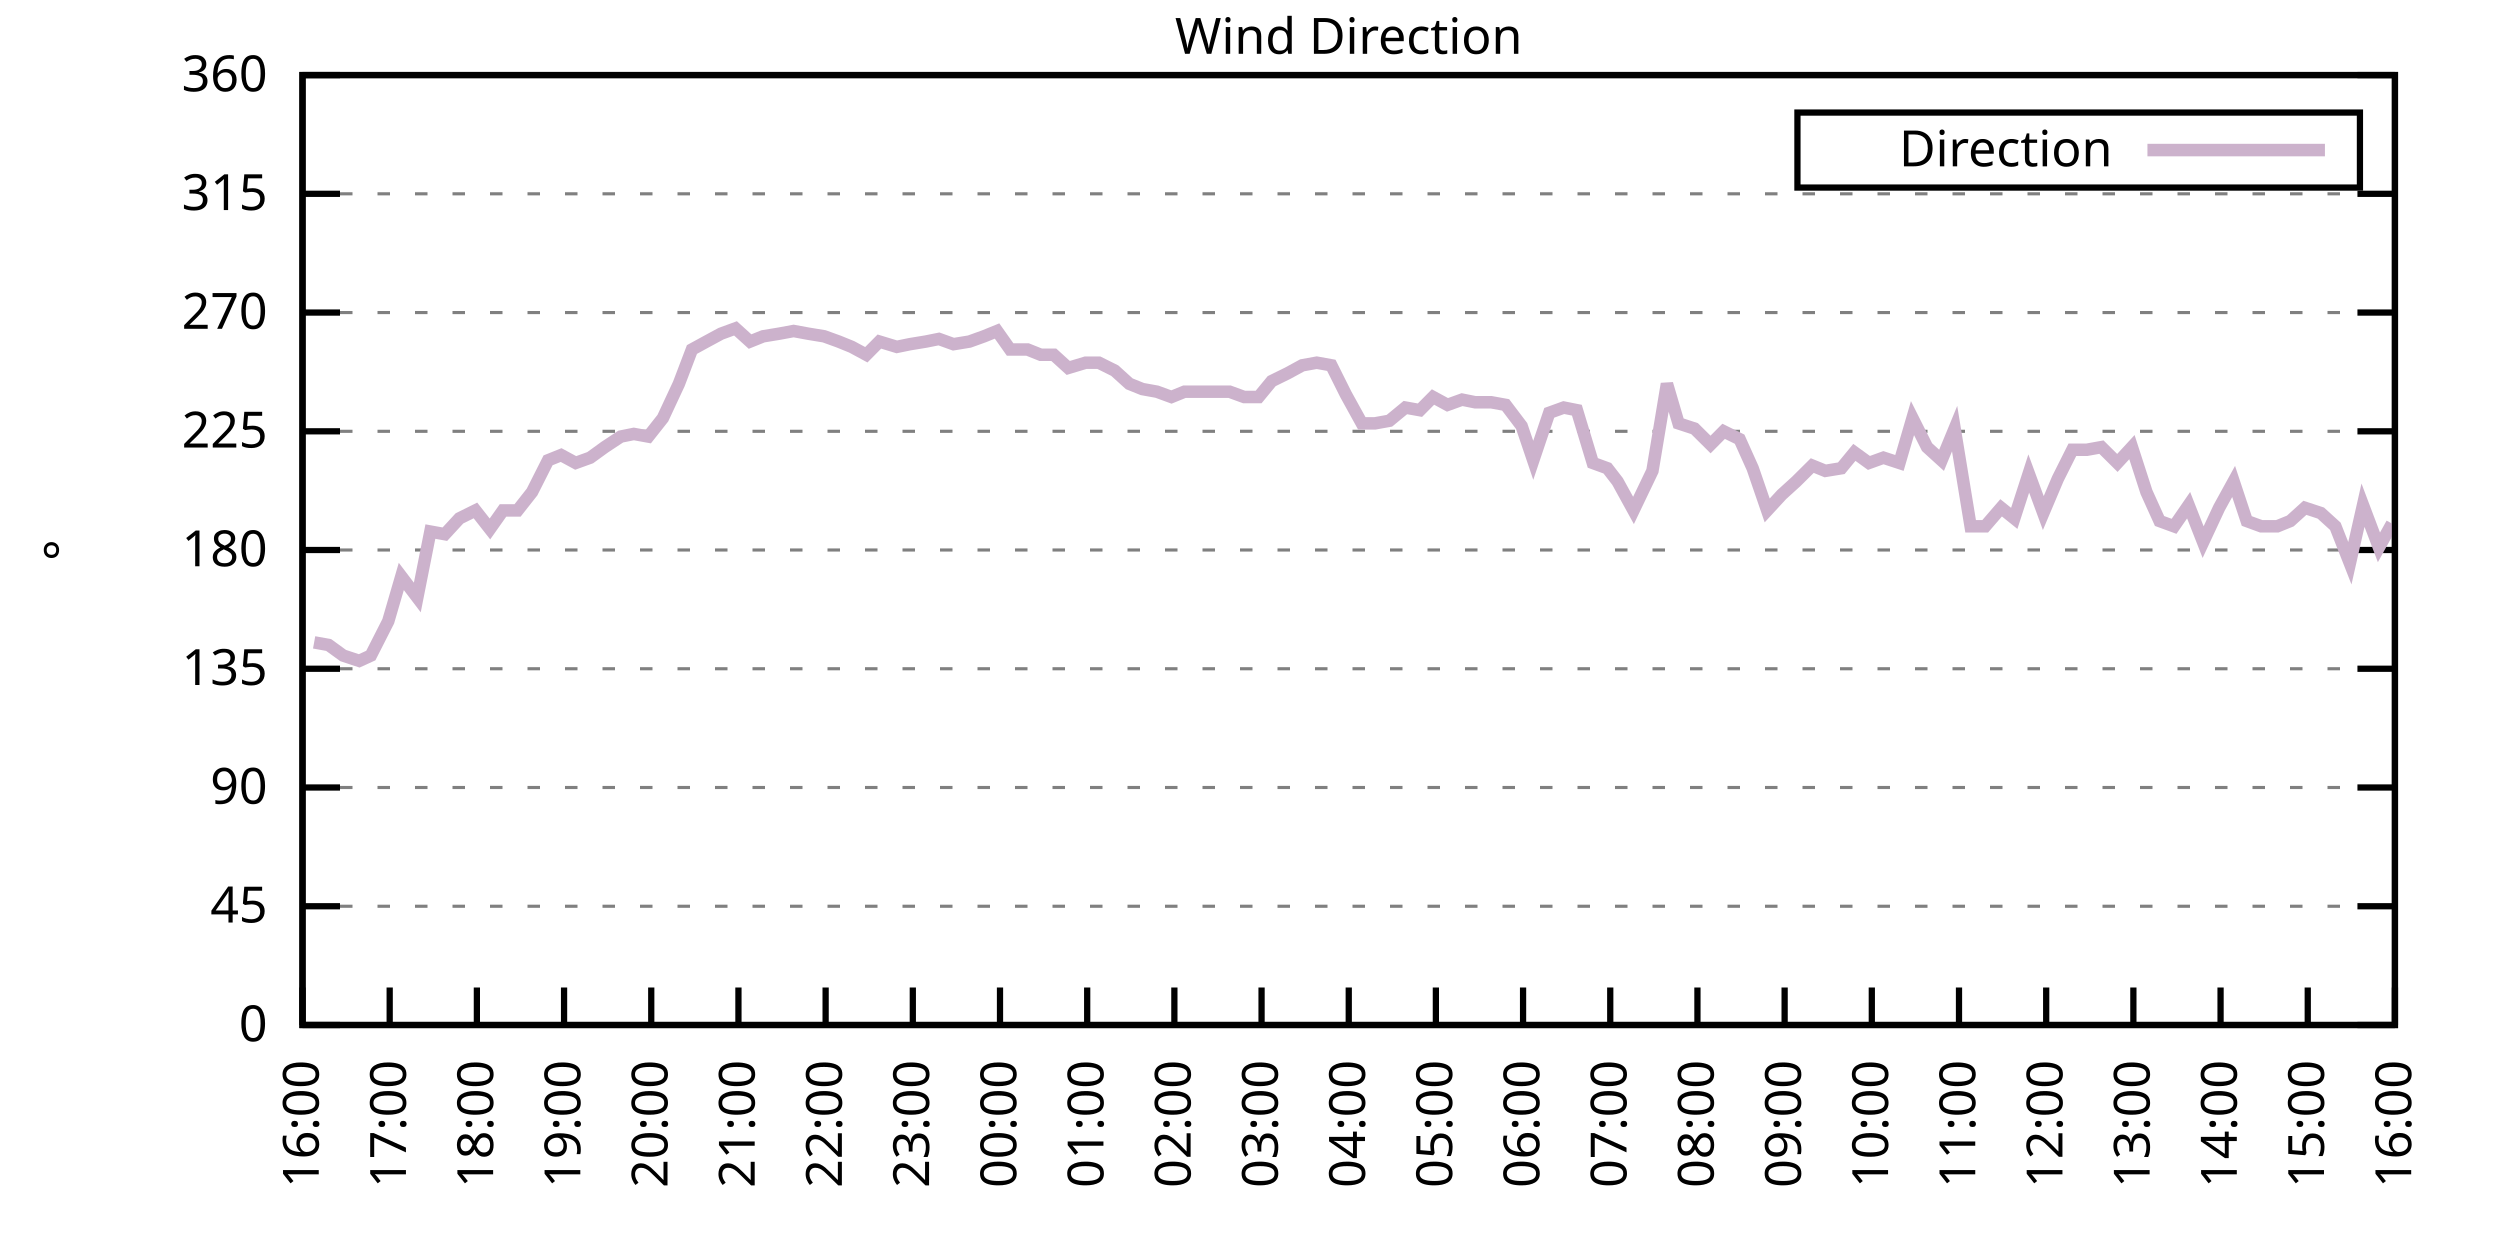
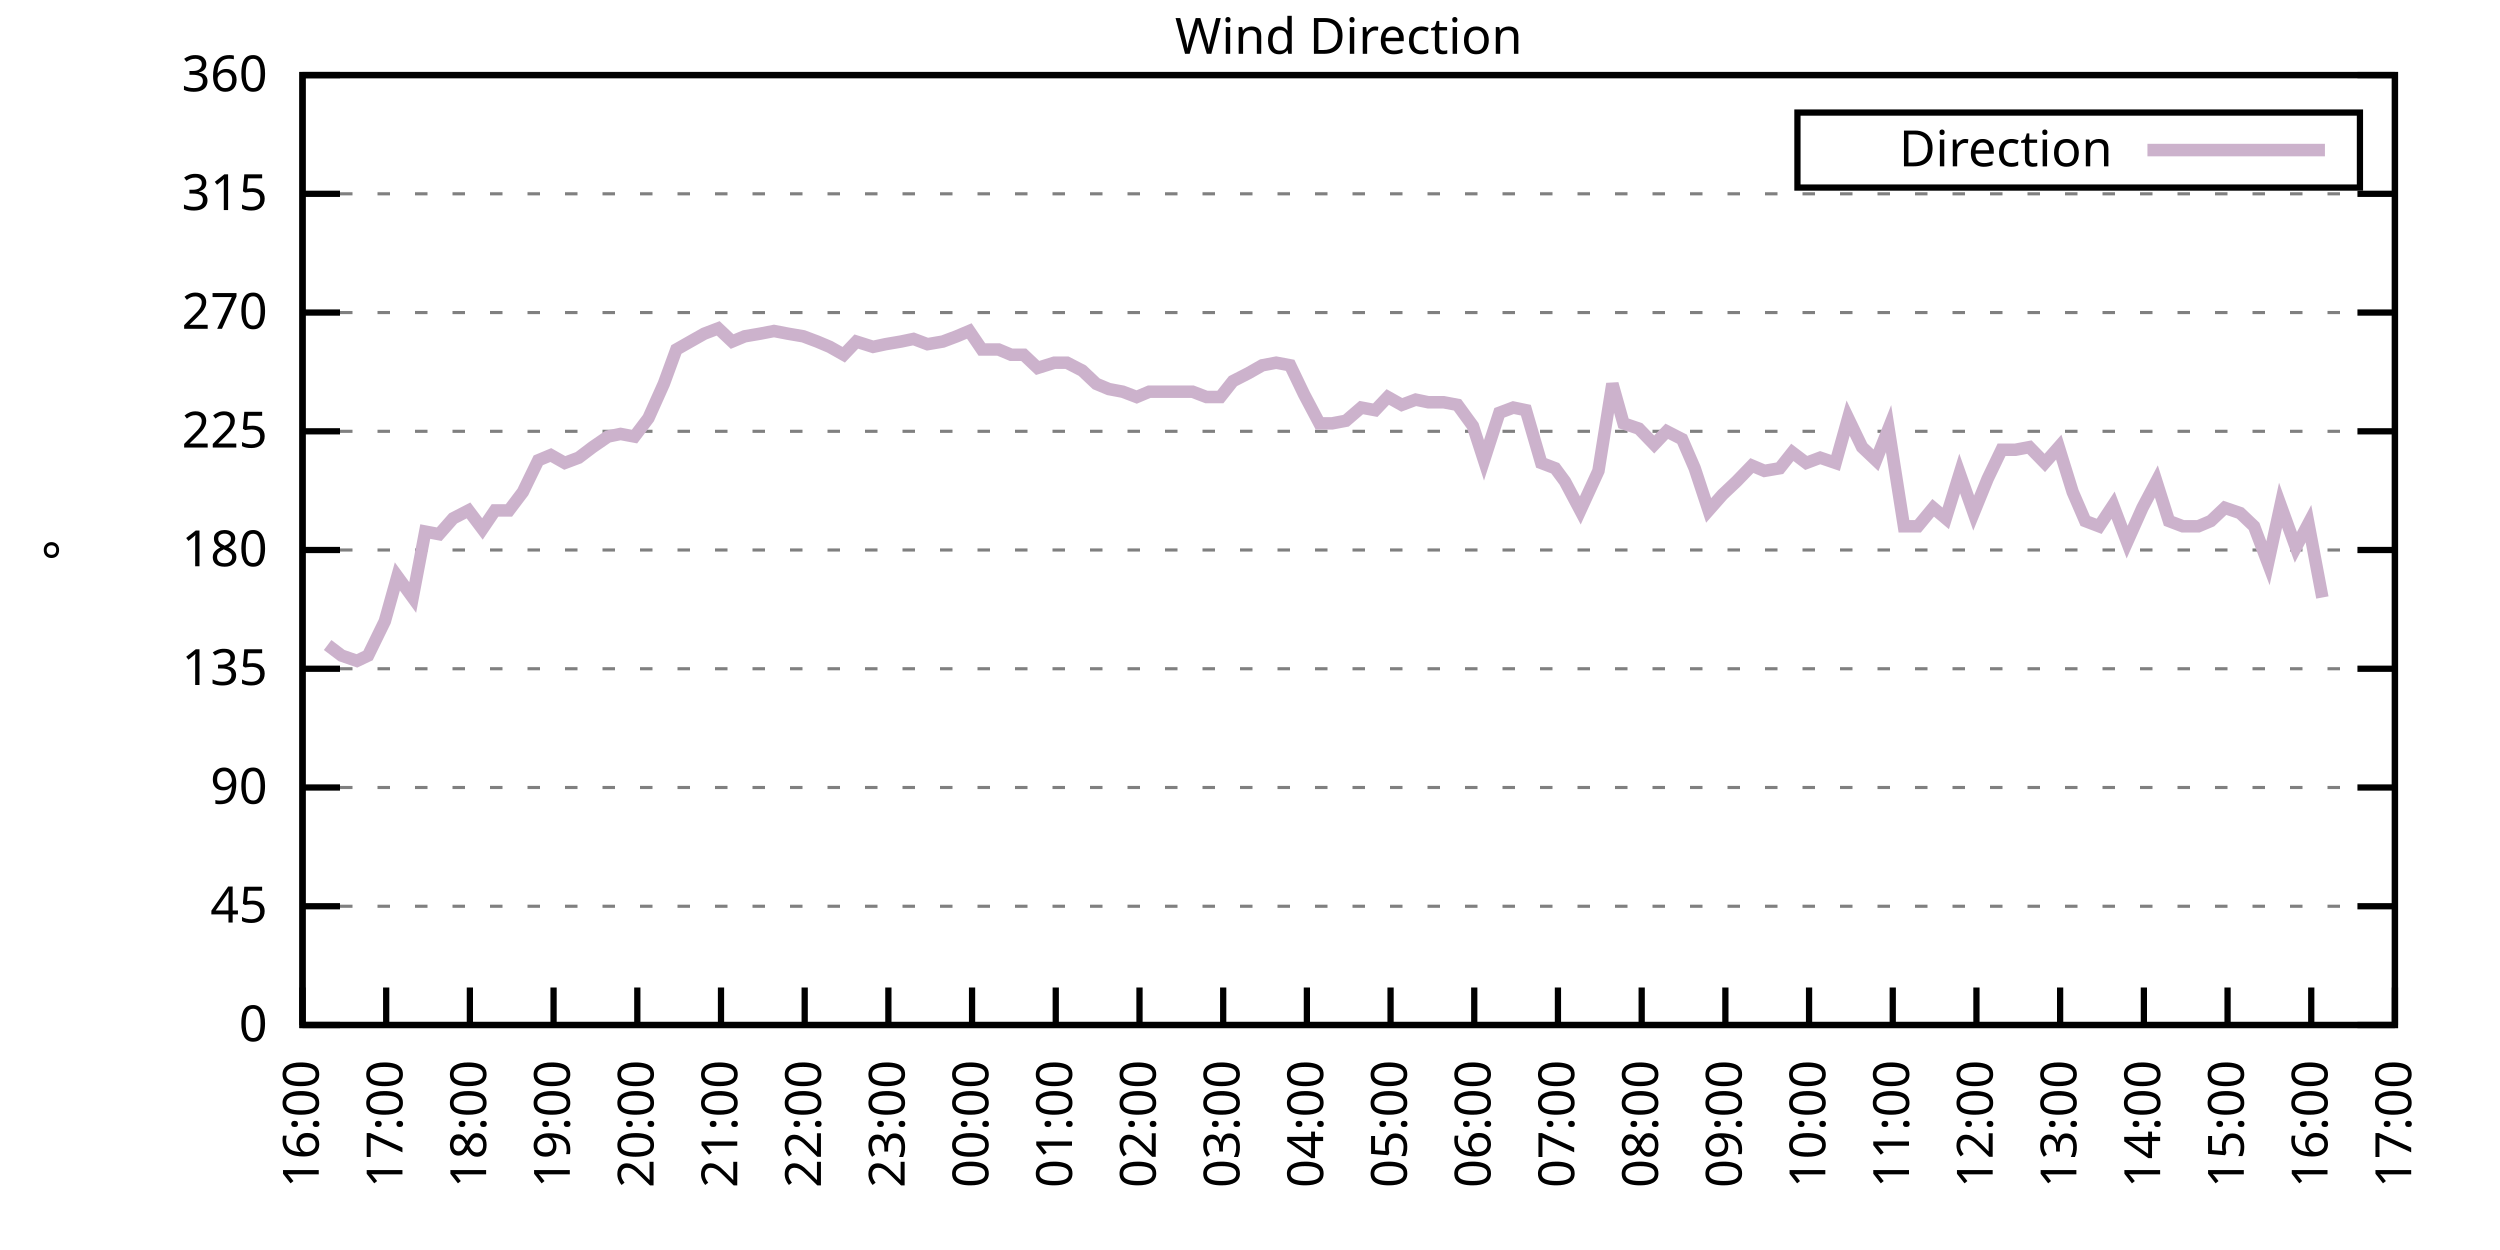
<svg xmlns="http://www.w3.org/2000/svg" xmlns:xlink="http://www.w3.org/1999/xlink" width="400" height="200" viewBox="0 0 400 200">
  <g id="gnuplot_canvas">
    <rect x="0" y="0" width="400" height="200" fill="none" />
    <defs>
      <circle id="gpDot" r="0.5" stroke-width="0.5" stroke="currentColor" />
      <path id="gpPt0" stroke-width="0.333" stroke="currentColor" d="M-1,0 h2 M0,-1 v2" />
      <path id="gpPt1" stroke-width="0.333" stroke="currentColor" d="M-1,-1 L1,1 M1,-1 L-1,1" />
      <path id="gpPt2" stroke-width="0.333" stroke="currentColor" d="M-1,0 L1,0 M0,-1 L0,1 M-1,-1 L1,1 M-1,1 L1,-1" />
      <rect id="gpPt3" stroke-width="0.333" stroke="currentColor" x="-1" y="-1" width="2" height="2" />
      <rect id="gpPt4" stroke-width="0.333" stroke="currentColor" fill="currentColor" x="-1" y="-1" width="2" height="2" />
      <circle id="gpPt5" stroke-width="0.333" stroke="currentColor" cx="0" cy="0" r="1" />
      <use xlink:href="#gpPt5" id="gpPt6" fill="currentColor" stroke="none" />
      <path id="gpPt7" stroke-width="0.333" stroke="currentColor" d="M0,-1.33 L-1.33,0.67 L1.33,0.67 z" />
      <use xlink:href="#gpPt7" id="gpPt8" fill="currentColor" stroke="none" />
      <use xlink:href="#gpPt7" id="gpPt9" stroke="currentColor" transform="rotate(180)" />
      <use xlink:href="#gpPt9" id="gpPt10" fill="currentColor" stroke="none" />
      <use xlink:href="#gpPt3" id="gpPt11" stroke="currentColor" transform="rotate(45)" />
      <use xlink:href="#gpPt11" id="gpPt12" fill="currentColor" stroke="none" />
      <path id="gpPt13" stroke-width="0.333" stroke="currentColor" d="M0,1.330 L1.265,0.411 L0.782,-1.067 L-0.782,-1.076 L-1.265,0.411 z" />
      <use xlink:href="#gpPt13" id="gpPt14" fill="currentColor" stroke="none" />
      <filter id="textbox" filterUnits="objectBoundingBox" x="0" y="0" height="1" width="1">
        <feFlood flood-color="white" flood-opacity="1" result="bgnd" />
        <feComposite in="SourceGraphic" in2="bgnd" operator="atop" />
      </filter>
      <filter id="greybox" filterUnits="objectBoundingBox" x="0" y="0" height="1" width="1">
        <feFlood flood-color="lightgrey" flood-opacity="1" result="grey" />
        <feComposite in="SourceGraphic" in2="grey" operator="atop" />
      </filter>
    </defs>
    <g fill="none" color="white" stroke="currentColor" stroke-width="1.00" stroke-linecap="butt" stroke-linejoin="miter">
</g>
    <g fill="none" color="black" stroke="currentColor" stroke-width="1.00" stroke-linecap="butt" stroke-linejoin="miter">
      <g stroke="none" shape-rendering="crispEdges">
        <polygon fill="rgb(255, 255, 255)" points="48.40,164.00 383.18,164.00 383.18,12.02 48.40,12.02 " />
      </g>
    </g>
    <g fill="none" color="black" stroke="currentColor" stroke-width="1.00" stroke-linecap="butt" stroke-linejoin="miter">
</g>
    <g fill="none" color="black" stroke="black" stroke-width="0.50" stroke-linecap="butt" stroke-linejoin="miter">
</g>
    <g fill="none" color="gray" stroke="currentColor" stroke-width="0.50" stroke-linecap="butt" stroke-linejoin="miter">
      <path stroke="gray" stroke-dasharray="2,4" class="gridline" d="M48.40,164.00 L383.19,164.00  " />
    </g>
    <g fill="none" color="gray" stroke="gray" stroke-width="1.00" stroke-linecap="butt" stroke-linejoin="miter">
</g>
    <g fill="none" color="black" stroke="currentColor" stroke-width="1.00" stroke-linecap="butt" stroke-linejoin="miter">
      <path stroke="black" d="M48.40,164.00 L54.40,164.00 M383.19,164.00 L377.19,164.00  " />
      <g transform="translate(42.80,166.60)" stroke="none" fill="black" font-family="Sans" font-size="8.00" text-anchor="end">
        <text>
          <tspan font-family="Sans"> 0</tspan>
        </text>
      </g>
    </g>
    <g fill="none" color="black" stroke="currentColor" stroke-width="1.00" stroke-linecap="butt" stroke-linejoin="miter">
</g>
    <g fill="none" color="black" stroke="black" stroke-width="0.50" stroke-linecap="butt" stroke-linejoin="miter">
</g>
    <g fill="none" color="gray" stroke="currentColor" stroke-width="0.50" stroke-linecap="butt" stroke-linejoin="miter">
      <path stroke="gray" stroke-dasharray="2,4" class="gridline" d="M48.40,145.00 L383.19,145.00  " />
    </g>
    <g fill="none" color="gray" stroke="gray" stroke-width="1.00" stroke-linecap="butt" stroke-linejoin="miter">
</g>
    <g fill="none" color="black" stroke="currentColor" stroke-width="1.00" stroke-linecap="butt" stroke-linejoin="miter">
      <path stroke="black" d="M48.40,145.00 L54.40,145.00 M383.19,145.00 L377.19,145.00  " />
      <g transform="translate(42.80,147.60)" stroke="none" fill="black" font-family="Sans" font-size="8.00" text-anchor="end">
        <text>
          <tspan font-family="Sans"> 45</tspan>
        </text>
      </g>
    </g>
    <g fill="none" color="black" stroke="currentColor" stroke-width="1.00" stroke-linecap="butt" stroke-linejoin="miter">
</g>
    <g fill="none" color="black" stroke="black" stroke-width="0.50" stroke-linecap="butt" stroke-linejoin="miter">
</g>
    <g fill="none" color="gray" stroke="currentColor" stroke-width="0.50" stroke-linecap="butt" stroke-linejoin="miter">
      <path stroke="gray" stroke-dasharray="2,4" class="gridline" d="M48.40,126.00 L383.19,126.00  " />
    </g>
    <g fill="none" color="gray" stroke="gray" stroke-width="1.00" stroke-linecap="butt" stroke-linejoin="miter">
</g>
    <g fill="none" color="black" stroke="currentColor" stroke-width="1.00" stroke-linecap="butt" stroke-linejoin="miter">
      <path stroke="black" d="M48.40,126.00 L54.40,126.00 M383.19,126.00 L377.19,126.00  " />
      <g transform="translate(42.80,128.60)" stroke="none" fill="black" font-family="Sans" font-size="8.00" text-anchor="end">
        <text>
          <tspan font-family="Sans"> 90</tspan>
        </text>
      </g>
    </g>
    <g fill="none" color="black" stroke="currentColor" stroke-width="1.00" stroke-linecap="butt" stroke-linejoin="miter">
</g>
    <g fill="none" color="black" stroke="black" stroke-width="0.50" stroke-linecap="butt" stroke-linejoin="miter">
</g>
    <g fill="none" color="gray" stroke="currentColor" stroke-width="0.50" stroke-linecap="butt" stroke-linejoin="miter">
      <path stroke="gray" stroke-dasharray="2,4" class="gridline" d="M48.40,107.00 L383.19,107.00  " />
    </g>
    <g fill="none" color="gray" stroke="gray" stroke-width="1.00" stroke-linecap="butt" stroke-linejoin="miter">
</g>
    <g fill="none" color="black" stroke="currentColor" stroke-width="1.00" stroke-linecap="butt" stroke-linejoin="miter">
      <path stroke="black" d="M48.40,107.00 L54.40,107.00 M383.19,107.00 L377.19,107.00  " />
      <g transform="translate(42.80,109.60)" stroke="none" fill="black" font-family="Sans" font-size="8.00" text-anchor="end">
        <text>
          <tspan font-family="Sans"> 135</tspan>
        </text>
      </g>
    </g>
    <g fill="none" color="black" stroke="currentColor" stroke-width="1.00" stroke-linecap="butt" stroke-linejoin="miter">
</g>
    <g fill="none" color="black" stroke="black" stroke-width="0.50" stroke-linecap="butt" stroke-linejoin="miter">
</g>
    <g fill="none" color="gray" stroke="currentColor" stroke-width="0.50" stroke-linecap="butt" stroke-linejoin="miter">
      <path stroke="gray" stroke-dasharray="2,4" class="gridline" d="M48.40,88.00 L383.19,88.00  " />
    </g>
    <g fill="none" color="gray" stroke="gray" stroke-width="1.00" stroke-linecap="butt" stroke-linejoin="miter">
</g>
    <g fill="none" color="black" stroke="currentColor" stroke-width="1.00" stroke-linecap="butt" stroke-linejoin="miter">
      <path stroke="black" d="M48.40,88.00 L54.40,88.00 M383.19,88.00 L377.19,88.00  " />
      <g transform="translate(42.80,90.60)" stroke="none" fill="black" font-family="Sans" font-size="8.00" text-anchor="end">
        <text>
          <tspan font-family="Sans"> 180</tspan>
        </text>
      </g>
    </g>
    <g fill="none" color="black" stroke="currentColor" stroke-width="1.00" stroke-linecap="butt" stroke-linejoin="miter">
</g>
    <g fill="none" color="black" stroke="black" stroke-width="0.50" stroke-linecap="butt" stroke-linejoin="miter">
</g>
    <g fill="none" color="gray" stroke="currentColor" stroke-width="0.50" stroke-linecap="butt" stroke-linejoin="miter">
      <path stroke="gray" stroke-dasharray="2,4" class="gridline" d="M48.40,69.01 L383.19,69.01  " />
    </g>
    <g fill="none" color="gray" stroke="gray" stroke-width="1.00" stroke-linecap="butt" stroke-linejoin="miter">
</g>
    <g fill="none" color="black" stroke="currentColor" stroke-width="1.00" stroke-linecap="butt" stroke-linejoin="miter">
      <path stroke="black" d="M48.40,69.01 L54.40,69.01 M383.19,69.01 L377.19,69.01  " />
      <g transform="translate(42.80,71.61)" stroke="none" fill="black" font-family="Sans" font-size="8.00" text-anchor="end">
        <text>
          <tspan font-family="Sans"> 225</tspan>
        </text>
      </g>
    </g>
    <g fill="none" color="black" stroke="currentColor" stroke-width="1.00" stroke-linecap="butt" stroke-linejoin="miter">
</g>
    <g fill="none" color="black" stroke="black" stroke-width="0.50" stroke-linecap="butt" stroke-linejoin="miter">
</g>
    <g fill="none" color="gray" stroke="currentColor" stroke-width="0.50" stroke-linecap="butt" stroke-linejoin="miter">
      <path stroke="gray" stroke-dasharray="2,4" class="gridline" d="M48.40,50.01 L383.19,50.01  " />
    </g>
    <g fill="none" color="gray" stroke="gray" stroke-width="1.00" stroke-linecap="butt" stroke-linejoin="miter">
</g>
    <g fill="none" color="black" stroke="currentColor" stroke-width="1.00" stroke-linecap="butt" stroke-linejoin="miter">
      <path stroke="black" d="M48.40,50.01 L54.40,50.01 M383.19,50.01 L377.19,50.01  " />
      <g transform="translate(42.80,52.61)" stroke="none" fill="black" font-family="Sans" font-size="8.00" text-anchor="end">
        <text>
          <tspan font-family="Sans"> 270</tspan>
        </text>
      </g>
    </g>
    <g fill="none" color="black" stroke="currentColor" stroke-width="1.00" stroke-linecap="butt" stroke-linejoin="miter">
</g>
    <g fill="none" color="black" stroke="black" stroke-width="0.50" stroke-linecap="butt" stroke-linejoin="miter">
</g>
    <g fill="none" color="gray" stroke="currentColor" stroke-width="0.50" stroke-linecap="butt" stroke-linejoin="miter">
      <path stroke="gray" stroke-dasharray="2,4" class="gridline" d="M48.40,31.01 L383.19,31.01  " />
    </g>
    <g fill="none" color="gray" stroke="gray" stroke-width="1.00" stroke-linecap="butt" stroke-linejoin="miter">
</g>
    <g fill="none" color="black" stroke="currentColor" stroke-width="1.00" stroke-linecap="butt" stroke-linejoin="miter">
      <path stroke="black" d="M48.40,31.01 L54.40,31.01 M383.19,31.01 L377.19,31.01  " />
      <g transform="translate(42.80,33.61)" stroke="none" fill="black" font-family="Sans" font-size="8.00" text-anchor="end">
        <text>
          <tspan font-family="Sans"> 315</tspan>
        </text>
      </g>
    </g>
    <g fill="none" color="black" stroke="currentColor" stroke-width="1.00" stroke-linecap="butt" stroke-linejoin="miter">
</g>
    <g fill="none" color="black" stroke="black" stroke-width="0.50" stroke-linecap="butt" stroke-linejoin="miter">
</g>
    <g fill="none" color="gray" stroke="currentColor" stroke-width="0.50" stroke-linecap="butt" stroke-linejoin="miter">
      <path stroke="gray" stroke-dasharray="2,4" class="gridline" d="M48.40,12.01 L383.19,12.01  " />
    </g>
    <g fill="none" color="gray" stroke="gray" stroke-width="1.00" stroke-linecap="butt" stroke-linejoin="miter">
</g>
    <g fill="none" color="black" stroke="currentColor" stroke-width="1.00" stroke-linecap="butt" stroke-linejoin="miter">
      <path stroke="black" d="M48.40,12.01 L54.40,12.01 M383.19,12.01 L377.19,12.01  " />
      <g transform="translate(42.80,14.61)" stroke="none" fill="black" font-family="Sans" font-size="8.00" text-anchor="end">
        <text>
          <tspan font-family="Sans"> 360</tspan>
        </text>
      </g>
    </g>
    <g fill="none" color="black" stroke="currentColor" stroke-width="1.00" stroke-linecap="butt" stroke-linejoin="miter">
      <path stroke="black" d="M48.40,164.00 L48.40,158.00  " />
      <g transform="translate(51.00,169.60) rotate(270.00)" stroke="none" fill="black" font-family="Sans" font-size="8.00" text-anchor="end">
        <text>
          <tspan font-family="Sans">16:00</tspan>
        </text>
      </g>
    </g>
    <g fill="none" color="black" stroke="currentColor" stroke-width="1.00" stroke-linecap="butt" stroke-linejoin="miter">
-       <path stroke="black" d="M62.35,164.00 L62.35,158.00  " />
-       <g transform="translate(64.95,169.60) rotate(270.00)" stroke="none" fill="black" font-family="Sans" font-size="8.00" text-anchor="end">
+       <path stroke="black" d="M61.79,164.00 L61.79,158.00  " />
+       <g transform="translate(64.39,169.60) rotate(270.00)" stroke="none" fill="black" font-family="Sans" font-size="8.00" text-anchor="end">
        <text>
          <tspan font-family="Sans">17:00</tspan>
        </text>
      </g>
    </g>
    <g fill="none" color="black" stroke="currentColor" stroke-width="1.00" stroke-linecap="butt" stroke-linejoin="miter">
-       <path stroke="black" d="M76.30,164.00 L76.30,158.00  " />
-       <g transform="translate(78.90,169.60) rotate(270.00)" stroke="none" fill="black" font-family="Sans" font-size="8.00" text-anchor="end">
+       <path stroke="black" d="M75.18,164.00 L75.18,158.00  " />
+       <g transform="translate(77.78,169.60) rotate(270.00)" stroke="none" fill="black" font-family="Sans" font-size="8.00" text-anchor="end">
        <text>
          <tspan font-family="Sans">18:00</tspan>
        </text>
      </g>
    </g>
    <g fill="none" color="black" stroke="currentColor" stroke-width="1.00" stroke-linecap="butt" stroke-linejoin="miter">
-       <path stroke="black" d="M90.25,164.00 L90.25,158.00  " />
-       <g transform="translate(92.85,169.60) rotate(270.00)" stroke="none" fill="black" font-family="Sans" font-size="8.00" text-anchor="end">
+       <path stroke="black" d="M88.57,164.00 L88.57,158.00  " />
+       <g transform="translate(91.17,169.60) rotate(270.00)" stroke="none" fill="black" font-family="Sans" font-size="8.00" text-anchor="end">
        <text>
          <tspan font-family="Sans">19:00</tspan>
        </text>
      </g>
    </g>
    <g fill="none" color="black" stroke="currentColor" stroke-width="1.00" stroke-linecap="butt" stroke-linejoin="miter">
-       <path stroke="black" d="M104.20,164.00 L104.20,158.00  " />
-       <g transform="translate(106.80,169.60) rotate(270.00)" stroke="none" fill="black" font-family="Sans" font-size="8.00" text-anchor="end">
+       <path stroke="black" d="M101.97,164.00 L101.97,158.00  " />
+       <g transform="translate(104.57,169.60) rotate(270.00)" stroke="none" fill="black" font-family="Sans" font-size="8.00" text-anchor="end">
        <text>
          <tspan font-family="Sans">20:00</tspan>
        </text>
      </g>
    </g>
    <g fill="none" color="black" stroke="currentColor" stroke-width="1.00" stroke-linecap="butt" stroke-linejoin="miter">
-       <path stroke="black" d="M118.15,164.00 L118.15,158.00  " />
-       <g transform="translate(120.75,169.60) rotate(270.00)" stroke="none" fill="black" font-family="Sans" font-size="8.00" text-anchor="end">
+       <path stroke="black" d="M115.36,164.00 L115.36,158.00  " />
+       <g transform="translate(117.96,169.60) rotate(270.00)" stroke="none" fill="black" font-family="Sans" font-size="8.00" text-anchor="end">
        <text>
          <tspan font-family="Sans">21:00</tspan>
        </text>
      </g>
    </g>
    <g fill="none" color="black" stroke="currentColor" stroke-width="1.00" stroke-linecap="butt" stroke-linejoin="miter">
-       <path stroke="black" d="M132.10,164.00 L132.10,158.00  " />
-       <g transform="translate(134.70,169.60) rotate(270.00)" stroke="none" fill="black" font-family="Sans" font-size="8.00" text-anchor="end">
+       <path stroke="black" d="M128.75,164.00 L128.75,158.00  " />
+       <g transform="translate(131.35,169.60) rotate(270.00)" stroke="none" fill="black" font-family="Sans" font-size="8.00" text-anchor="end">
        <text>
          <tspan font-family="Sans">22:00</tspan>
        </text>
      </g>
    </g>
    <g fill="none" color="black" stroke="currentColor" stroke-width="1.00" stroke-linecap="butt" stroke-linejoin="miter">
-       <path stroke="black" d="M146.05,164.00 L146.05,158.00  " />
-       <g transform="translate(148.65,169.60) rotate(270.00)" stroke="none" fill="black" font-family="Sans" font-size="8.00" text-anchor="end">
+       <path stroke="black" d="M142.14,164.00 L142.14,158.00  " />
+       <g transform="translate(144.74,169.60) rotate(270.00)" stroke="none" fill="black" font-family="Sans" font-size="8.00" text-anchor="end">
        <text>
          <tspan font-family="Sans">23:00</tspan>
        </text>
      </g>
    </g>
    <g fill="none" color="black" stroke="currentColor" stroke-width="1.00" stroke-linecap="butt" stroke-linejoin="miter">
-       <path stroke="black" d="M160.00,164.00 L160.00,158.00  " />
-       <g transform="translate(162.60,169.60) rotate(270.00)" stroke="none" fill="black" font-family="Sans" font-size="8.00" text-anchor="end">
+       <path stroke="black" d="M155.53,164.00 L155.53,158.00  " />
+       <g transform="translate(158.13,169.60) rotate(270.00)" stroke="none" fill="black" font-family="Sans" font-size="8.00" text-anchor="end">
        <text>
          <tspan font-family="Sans">00:00</tspan>
        </text>
      </g>
    </g>
    <g fill="none" color="black" stroke="currentColor" stroke-width="1.00" stroke-linecap="butt" stroke-linejoin="miter">
-       <path stroke="black" d="M173.95,164.00 L173.95,158.00  " />
-       <g transform="translate(176.55,169.60) rotate(270.00)" stroke="none" fill="black" font-family="Sans" font-size="8.00" text-anchor="end">
+       <path stroke="black" d="M168.92,164.00 L168.92,158.00  " />
+       <g transform="translate(171.52,169.60) rotate(270.00)" stroke="none" fill="black" font-family="Sans" font-size="8.00" text-anchor="end">
        <text>
          <tspan font-family="Sans">01:00</tspan>
        </text>
      </g>
    </g>
    <g fill="none" color="black" stroke="currentColor" stroke-width="1.00" stroke-linecap="butt" stroke-linejoin="miter">
-       <path stroke="black" d="M187.90,164.00 L187.90,158.00  " />
-       <g transform="translate(190.50,169.60) rotate(270.00)" stroke="none" fill="black" font-family="Sans" font-size="8.00" text-anchor="end">
+       <path stroke="black" d="M182.32,164.00 L182.32,158.00  " />
+       <g transform="translate(184.92,169.60) rotate(270.00)" stroke="none" fill="black" font-family="Sans" font-size="8.00" text-anchor="end">
        <text>
          <tspan font-family="Sans">02:00</tspan>
        </text>
      </g>
    </g>
    <g fill="none" color="black" stroke="currentColor" stroke-width="1.00" stroke-linecap="butt" stroke-linejoin="miter">
-       <path stroke="black" d="M201.85,164.00 L201.85,158.00  " />
-       <g transform="translate(204.45,169.60) rotate(270.00)" stroke="none" fill="black" font-family="Sans" font-size="8.00" text-anchor="end">
+       <path stroke="black" d="M195.71,164.00 L195.71,158.00  " />
+       <g transform="translate(198.31,169.60) rotate(270.00)" stroke="none" fill="black" font-family="Sans" font-size="8.00" text-anchor="end">
        <text>
          <tspan font-family="Sans">03:00</tspan>
        </text>
      </g>
    </g>
    <g fill="none" color="black" stroke="currentColor" stroke-width="1.00" stroke-linecap="butt" stroke-linejoin="miter">
-       <path stroke="black" d="M215.80,164.00 L215.80,158.00  " />
-       <g transform="translate(218.40,169.60) rotate(270.00)" stroke="none" fill="black" font-family="Sans" font-size="8.00" text-anchor="end">
+       <path stroke="black" d="M209.10,164.00 L209.10,158.00  " />
+       <g transform="translate(211.70,169.60) rotate(270.00)" stroke="none" fill="black" font-family="Sans" font-size="8.00" text-anchor="end">
        <text>
          <tspan font-family="Sans">04:00</tspan>
        </text>
      </g>
    </g>
    <g fill="none" color="black" stroke="currentColor" stroke-width="1.00" stroke-linecap="butt" stroke-linejoin="miter">
-       <path stroke="black" d="M229.74,164.00 L229.74,158.00  " />
-       <g transform="translate(232.34,169.60) rotate(270.00)" stroke="none" fill="black" font-family="Sans" font-size="8.00" text-anchor="end">
+       <path stroke="black" d="M222.49,164.00 L222.49,158.00  " />
+       <g transform="translate(225.09,169.60) rotate(270.00)" stroke="none" fill="black" font-family="Sans" font-size="8.00" text-anchor="end">
        <text>
          <tspan font-family="Sans">05:00</tspan>
        </text>
      </g>
    </g>
    <g fill="none" color="black" stroke="currentColor" stroke-width="1.00" stroke-linecap="butt" stroke-linejoin="miter">
-       <path stroke="black" d="M243.69,164.00 L243.69,158.00  " />
-       <g transform="translate(246.29,169.60) rotate(270.00)" stroke="none" fill="black" font-family="Sans" font-size="8.00" text-anchor="end">
+       <path stroke="black" d="M235.88,164.00 L235.88,158.00  " />
+       <g transform="translate(238.48,169.60) rotate(270.00)" stroke="none" fill="black" font-family="Sans" font-size="8.00" text-anchor="end">
        <text>
          <tspan font-family="Sans">06:00</tspan>
        </text>
      </g>
    </g>
    <g fill="none" color="black" stroke="currentColor" stroke-width="1.00" stroke-linecap="butt" stroke-linejoin="miter">
-       <path stroke="black" d="M257.64,164.00 L257.64,158.00  " />
-       <g transform="translate(260.24,169.60) rotate(270.00)" stroke="none" fill="black" font-family="Sans" font-size="8.00" text-anchor="end">
+       <path stroke="black" d="M249.27,164.00 L249.27,158.00  " />
+       <g transform="translate(251.87,169.60) rotate(270.00)" stroke="none" fill="black" font-family="Sans" font-size="8.00" text-anchor="end">
        <text>
          <tspan font-family="Sans">07:00</tspan>
        </text>
      </g>
    </g>
    <g fill="none" color="black" stroke="currentColor" stroke-width="1.00" stroke-linecap="butt" stroke-linejoin="miter">
-       <path stroke="black" d="M271.59,164.00 L271.59,158.00  " />
-       <g transform="translate(274.19,169.60) rotate(270.00)" stroke="none" fill="black" font-family="Sans" font-size="8.00" text-anchor="end">
+       <path stroke="black" d="M262.67,164.00 L262.67,158.00  " />
+       <g transform="translate(265.27,169.60) rotate(270.00)" stroke="none" fill="black" font-family="Sans" font-size="8.00" text-anchor="end">
        <text>
          <tspan font-family="Sans">08:00</tspan>
        </text>
      </g>
    </g>
    <g fill="none" color="black" stroke="currentColor" stroke-width="1.00" stroke-linecap="butt" stroke-linejoin="miter">
-       <path stroke="black" d="M285.54,164.00 L285.54,158.00  " />
-       <g transform="translate(288.14,169.60) rotate(270.00)" stroke="none" fill="black" font-family="Sans" font-size="8.00" text-anchor="end">
+       <path stroke="black" d="M276.06,164.00 L276.06,158.00  " />
+       <g transform="translate(278.66,169.60) rotate(270.00)" stroke="none" fill="black" font-family="Sans" font-size="8.00" text-anchor="end">
        <text>
          <tspan font-family="Sans">09:00</tspan>
        </text>
      </g>
    </g>
    <g fill="none" color="black" stroke="currentColor" stroke-width="1.00" stroke-linecap="butt" stroke-linejoin="miter">
-       <path stroke="black" d="M299.49,164.00 L299.49,158.00  " />
-       <g transform="translate(302.09,169.60) rotate(270.00)" stroke="none" fill="black" font-family="Sans" font-size="8.00" text-anchor="end">
+       <path stroke="black" d="M289.45,164.00 L289.45,158.00  " />
+       <g transform="translate(292.05,169.60) rotate(270.00)" stroke="none" fill="black" font-family="Sans" font-size="8.00" text-anchor="end">
        <text>
          <tspan font-family="Sans">10:00</tspan>
        </text>
      </g>
    </g>
    <g fill="none" color="black" stroke="currentColor" stroke-width="1.00" stroke-linecap="butt" stroke-linejoin="miter">
-       <path stroke="black" d="M313.44,164.00 L313.44,158.00  " />
-       <g transform="translate(316.04,169.60) rotate(270.00)" stroke="none" fill="black" font-family="Sans" font-size="8.00" text-anchor="end">
+       <path stroke="black" d="M302.84,164.00 L302.84,158.00  " />
+       <g transform="translate(305.44,169.60) rotate(270.00)" stroke="none" fill="black" font-family="Sans" font-size="8.00" text-anchor="end">
        <text>
          <tspan font-family="Sans">11:00</tspan>
        </text>
      </g>
    </g>
    <g fill="none" color="black" stroke="currentColor" stroke-width="1.00" stroke-linecap="butt" stroke-linejoin="miter">
-       <path stroke="black" d="M327.39,164.00 L327.39,158.00  " />
-       <g transform="translate(329.99,169.60) rotate(270.00)" stroke="none" fill="black" font-family="Sans" font-size="8.00" text-anchor="end">
+       <path stroke="black" d="M316.23,164.00 L316.23,158.00  " />
+       <g transform="translate(318.83,169.60) rotate(270.00)" stroke="none" fill="black" font-family="Sans" font-size="8.00" text-anchor="end">
        <text>
          <tspan font-family="Sans">12:00</tspan>
        </text>
      </g>
    </g>
    <g fill="none" color="black" stroke="currentColor" stroke-width="1.00" stroke-linecap="butt" stroke-linejoin="miter">
-       <path stroke="black" d="M341.34,164.00 L341.34,158.00  " />
-       <g transform="translate(343.94,169.60) rotate(270.00)" stroke="none" fill="black" font-family="Sans" font-size="8.00" text-anchor="end">
+       <path stroke="black" d="M329.62,164.00 L329.62,158.00  " />
+       <g transform="translate(332.22,169.60) rotate(270.00)" stroke="none" fill="black" font-family="Sans" font-size="8.00" text-anchor="end">
        <text>
          <tspan font-family="Sans">13:00</tspan>
        </text>
      </g>
    </g>
    <g fill="none" color="black" stroke="currentColor" stroke-width="1.00" stroke-linecap="butt" stroke-linejoin="miter">
-       <path stroke="black" d="M355.29,164.00 L355.29,158.00  " />
-       <g transform="translate(357.89,169.60) rotate(270.00)" stroke="none" fill="black" font-family="Sans" font-size="8.00" text-anchor="end">
+       <path stroke="black" d="M343.02,164.00 L343.02,158.00  " />
+       <g transform="translate(345.62,169.60) rotate(270.00)" stroke="none" fill="black" font-family="Sans" font-size="8.00" text-anchor="end">
        <text>
          <tspan font-family="Sans">14:00</tspan>
        </text>
      </g>
    </g>
    <g fill="none" color="black" stroke="currentColor" stroke-width="1.00" stroke-linecap="butt" stroke-linejoin="miter">
-       <path stroke="black" d="M369.24,164.00 L369.24,158.00  " />
-       <g transform="translate(371.84,169.60) rotate(270.00)" stroke="none" fill="black" font-family="Sans" font-size="8.00" text-anchor="end">
+       <path stroke="black" d="M356.41,164.00 L356.41,158.00  " />
+       <g transform="translate(359.01,169.60) rotate(270.00)" stroke="none" fill="black" font-family="Sans" font-size="8.00" text-anchor="end">
        <text>
          <tspan font-family="Sans">15:00</tspan>
+         </text>
+       </g>
+     </g>
+     <g fill="none" color="black" stroke="currentColor" stroke-width="1.00" stroke-linecap="butt" stroke-linejoin="miter">
+       <path stroke="black" d="M369.80,164.00 L369.80,158.00  " />
+       <g transform="translate(372.40,169.60) rotate(270.00)" stroke="none" fill="black" font-family="Sans" font-size="8.00" text-anchor="end">
+         <text>
+           <tspan font-family="Sans">16:00</tspan>
        </text>
      </g>
    </g>
    <g fill="none" color="black" stroke="currentColor" stroke-width="1.00" stroke-linecap="butt" stroke-linejoin="miter">
      <path stroke="black" d="M383.19,164.00 L383.19,158.00  " />
      <g transform="translate(385.79,169.60) rotate(270.00)" stroke="none" fill="black" font-family="Sans" font-size="8.00" text-anchor="end">
        <text>
-           <tspan font-family="Sans">16:00</tspan>
+           <tspan font-family="Sans">17:00</tspan>
        </text>
      </g>
    </g>
    <g fill="none" color="black" stroke="currentColor" stroke-width="1.00" stroke-linecap="butt" stroke-linejoin="miter">
</g>
    <g fill="none" color="black" stroke="currentColor" stroke-width="1.00" stroke-linecap="butt" stroke-linejoin="miter">
      <path stroke="black" d="M48.40,12.01 L48.40,164.00 L383.19,164.00 L383.19,12.01 L48.40,12.01 Z  " />
    </g>
    <g fill="none" color="black" stroke="currentColor" stroke-width="1.00" stroke-linecap="butt" stroke-linejoin="miter">
</g>
    <g fill="none" color="black" stroke="currentColor" stroke-width="1.00" stroke-linecap="butt" stroke-linejoin="miter">
      <path stroke="black" d="M287.59,30.01 L287.59,18.01 L377.59,18.01 L377.59,30.01 L287.59,30.01 Z  " />
    </g>
    <g id="Wind_direction_plot_1">
      <g fill="none" color="white" stroke="black" stroke-width="2.00" stroke-linecap="butt" stroke-linejoin="miter">
</g>
      <g fill="none" color="black" stroke="currentColor" stroke-width="2.00" stroke-linecap="butt" stroke-linejoin="miter">
        <g transform="translate(337.99,26.61)" stroke="none" fill="black" font-family="Sans" font-size="8.00" text-anchor="end">
          <text>
            <tspan font-family="Sans">Direction</tspan>
          </text>
        </g>
      </g>
      <g fill="none" color="black" stroke="currentColor" stroke-width="2.00" stroke-linecap="butt" stroke-linejoin="miter">
-         <path stroke="rgb(204, 178, 204)" d="M343.59,24.01 L371.99,24.01 M50.26,102.78 L52.58,103.20 L54.91,104.89 L57.47,105.74 L59.33,104.89 L62.12,99.40   L64.21,92.23 L66.77,95.60 L68.86,85.05 L71.18,85.47 L73.51,82.94 L76.07,81.67 L78.39,84.63 L80.48,81.67   L82.81,81.67 L85.13,78.72 L87.69,73.65 L89.78,72.81 L92.11,74.07 L94.43,73.23 L96.76,71.54 L99.32,69.85   L101.41,69.43 L103.73,69.85 L106.06,66.90 L108.62,61.41 L110.71,55.92 L113.03,54.65 L115.36,53.39 L117.68,52.54   L120.01,54.65 L122.10,53.81 L124.66,53.39 L126.98,52.96 L129.31,53.39 L131.87,53.81 L134.19,54.65 L136.28,55.50   L138.61,56.76 L140.70,54.65 L143.49,55.50 L145.58,55.07 L148.14,54.65 L150.23,54.23 L152.56,55.07 L155.11,54.65   L157.44,53.81 L159.53,52.96 L161.62,55.92 L164.41,55.92 L166.51,56.76 L168.60,56.76 L170.92,58.87 L173.71,58.03   L175.81,58.03 L178.36,59.30 L180.69,61.41 L182.78,62.25 L185.11,62.67 L187.43,63.52 L189.52,62.67 L194.17,62.67   L196.73,62.67 L199.06,63.52 L201.38,63.52 L203.47,60.98 L206.03,59.72 L208.36,58.45 L210.68,58.03 L213.01,58.45   L215.33,63.10 L217.89,67.74 L219.98,67.74 L222.30,67.32 L224.86,65.21 L227.19,65.63 L229.28,63.52 L231.60,64.78   L233.93,63.94 L236.02,64.36 L238.58,64.36 L240.90,64.78 L243.46,68.16 L245.32,73.65 L247.88,66.05 L250.20,65.21   L252.30,65.63 L254.85,74.07 L257.18,74.92 L258.81,77.03 L261.36,81.67 L264.39,75.34 L266.71,61.41 L268.57,67.74   L271.13,68.58 L273.69,71.12 L275.78,69.01 L278.34,70.27 L280.43,74.92 L282.75,81.67 L285.08,79.14 L287.40,77.03   L289.96,74.49 L292.05,75.34 L294.61,74.92 L296.70,72.38 L299.03,74.07 L301.35,73.23 L303.91,74.07 L306.00,66.90   L308.33,71.54 L310.65,73.65 L312.74,68.58 L315.30,84.21 L317.63,84.21 L320.18,81.25 L322.28,82.94 L324.60,75.76   L326.93,82.09 L329.25,76.61 L331.58,71.96 L333.90,71.96 L336.23,71.54 L338.78,74.07 L341.11,71.54 L343.43,78.72   L345.53,83.36 L347.85,84.21 L350.18,80.83 L352.50,86.74 L355.06,81.25 L357.38,77.03 L359.48,83.36 L361.80,84.21   L364.36,84.21 L366.45,83.36 L368.78,81.25 L371.33,82.09 L373.66,84.21 L375.98,90.12 L378.08,80.83 L380.63,87.58   L382.73,83.78  " />
+         <path stroke="rgb(204, 178, 204)" d="M343.59,24.01 L371.99,24.01 M52.42,103.20 L54.65,104.89 L57.10,105.74 L58.89,104.89 L61.57,99.40 L63.58,92.23   L66.03,95.60 L68.04,85.05 L70.27,85.47 L72.50,82.94 L74.96,81.67 L77.19,84.63 L79.20,81.67 L81.43,81.67   L83.66,78.72 L86.12,73.65 L88.13,72.81 L90.36,74.07 L92.59,73.23 L94.82,71.54 L97.28,69.85 L99.29,69.43   L101.52,69.85 L103.75,66.90 L106.21,61.41 L108.22,55.92 L110.45,54.65 L112.68,53.39 L114.91,52.54 L117.14,54.65   L119.15,53.81 L121.61,53.39 L123.84,52.96 L126.07,53.39 L128.53,53.81 L130.76,54.65 L132.77,55.50 L135.00,56.76   L137.01,54.65 L139.69,55.50 L141.69,55.07 L144.15,54.65 L146.16,54.23 L148.39,55.07 L150.85,54.65 L153.08,53.81   L155.09,52.96 L157.10,55.92 L159.77,55.92 L161.78,56.76 L163.79,56.76 L166.02,58.87 L168.70,58.03 L170.71,58.03   L173.17,59.30 L175.40,61.41 L177.41,62.25 L179.64,62.67 L181.87,63.52 L183.88,62.67 L188.34,62.67 L190.80,62.67   L193.03,63.52 L195.26,63.52 L197.27,60.98 L199.73,59.72 L201.96,58.45 L204.19,58.03 L206.42,58.45 L208.65,63.10   L211.11,67.74 L213.12,67.74 L215.35,67.32 L217.80,65.21 L220.04,65.63 L222.04,63.52 L224.28,64.78 L226.51,63.94   L228.52,64.36 L230.97,64.36 L233.20,64.78 L235.66,68.16 L237.44,73.65 L239.90,66.05 L242.13,65.21 L244.14,65.63   L246.60,74.07 L248.83,74.92 L250.39,77.03 L252.85,81.67 L255.75,75.34 L257.98,61.41 L259.76,67.74 L262.22,68.58   L264.67,71.12 L266.68,69.01 L269.14,70.27 L271.15,74.92 L273.38,81.67 L275.61,79.14 L277.84,77.03 L280.30,74.49   L282.31,75.34 L284.76,74.92 L286.77,72.38 L289.00,74.07 L291.23,73.23 L293.69,74.07 L295.70,66.90 L297.93,71.54   L300.16,73.65 L302.17,68.58 L304.63,84.21 L306.86,84.21 L309.31,81.25 L311.32,82.94 L313.55,75.76 L315.79,82.09   L318.02,76.61 L320.25,71.96 L322.48,71.96 L324.71,71.54 L327.17,74.07 L329.40,71.54 L331.63,78.72 L333.64,83.36   L335.87,84.21 L338.10,80.83 L340.34,86.74 L342.79,81.25 L345.02,77.03 L347.03,83.36 L349.26,84.21 L351.72,84.21   L353.73,83.36 L355.96,81.25 L358.42,82.09 L360.65,84.21 L362.88,90.12 L364.89,80.83 L367.34,87.58 L369.35,83.78   L371.58,95.60  " />
      </g>
    </g>
    <g fill="none" color="black" stroke="currentColor" stroke-width="2.00" stroke-linecap="butt" stroke-linejoin="miter">
</g>
    <g fill="none" color="black" stroke="black" stroke-width="1.00" stroke-linecap="butt" stroke-linejoin="miter">
</g>
    <g fill="none" color="black" stroke="currentColor" stroke-width="1.00" stroke-linecap="butt" stroke-linejoin="miter">
      <path stroke="black" d="M48.40,12.01 L48.40,164.00 L383.19,164.00 L383.19,12.01 L48.40,12.01 Z  " />
      <g transform="translate(12.80,88.01) rotate(270.00)" stroke="none" fill="black" font-family="Sans" font-size="8.00" text-anchor="middle">
        <text>
          <tspan font-family="Sans">°</tspan>
        </text>
      </g>
    </g>
    <g fill="none" color="black" stroke="currentColor" stroke-width="1.00" stroke-linecap="butt" stroke-linejoin="miter">
</g>
    <g fill="none" color="black" stroke="currentColor" stroke-width="1.00" stroke-linecap="butt" stroke-linejoin="miter">
      <g transform="translate(215.79,8.61)" stroke="none" fill="black" font-family="Sans" font-size="8.00" text-anchor="middle">
        <text>
          <tspan font-family="Sans">Wind Direction</tspan>
        </text>
      </g>
    </g>
    <g fill="none" color="black" stroke="currentColor" stroke-width="1.00" stroke-linecap="butt" stroke-linejoin="miter">
</g>
  </g>
</svg>
